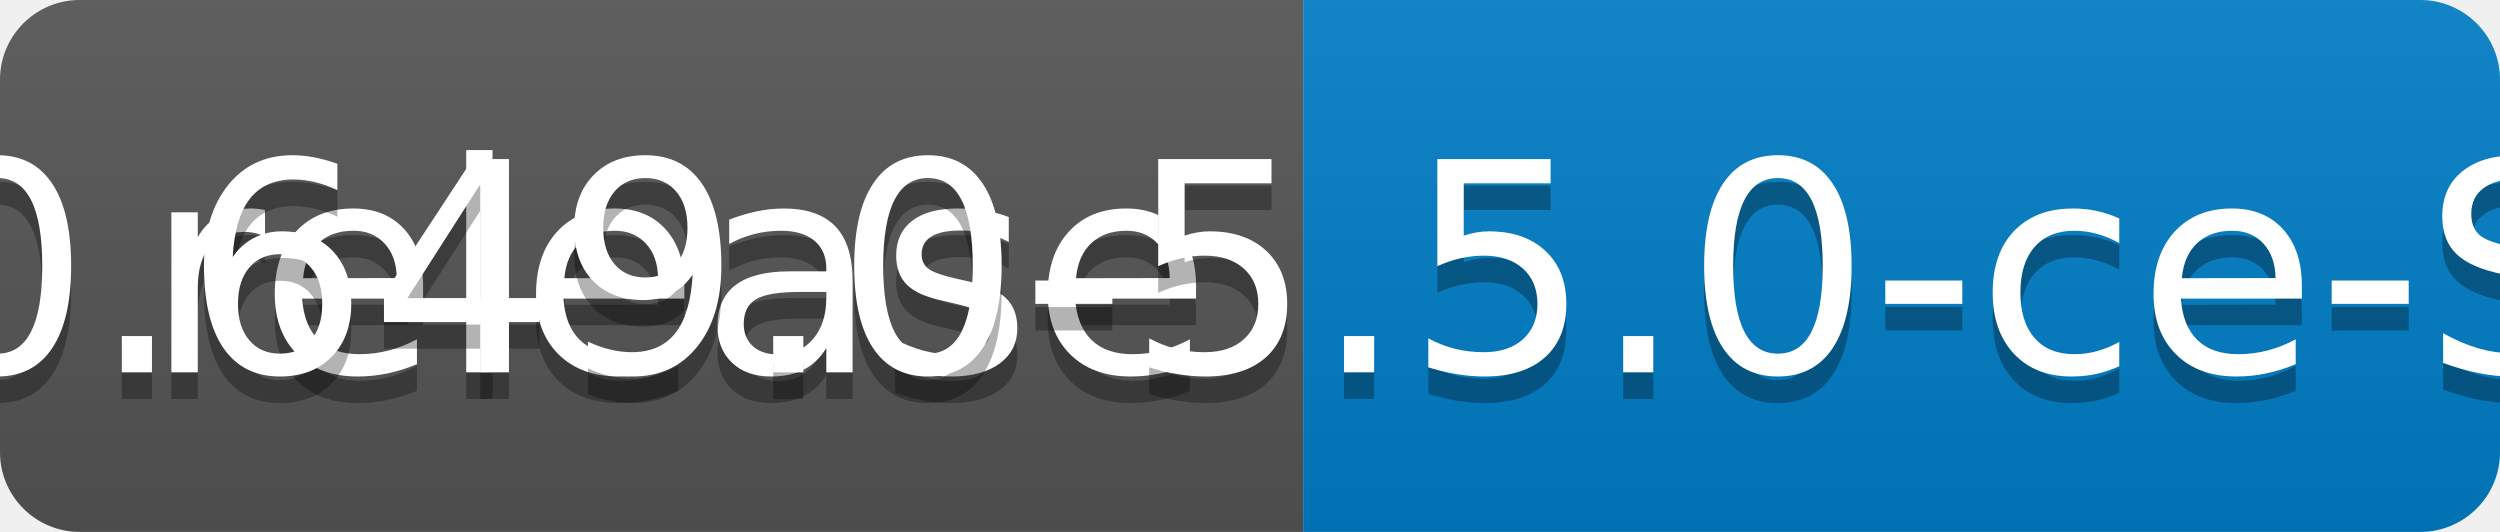
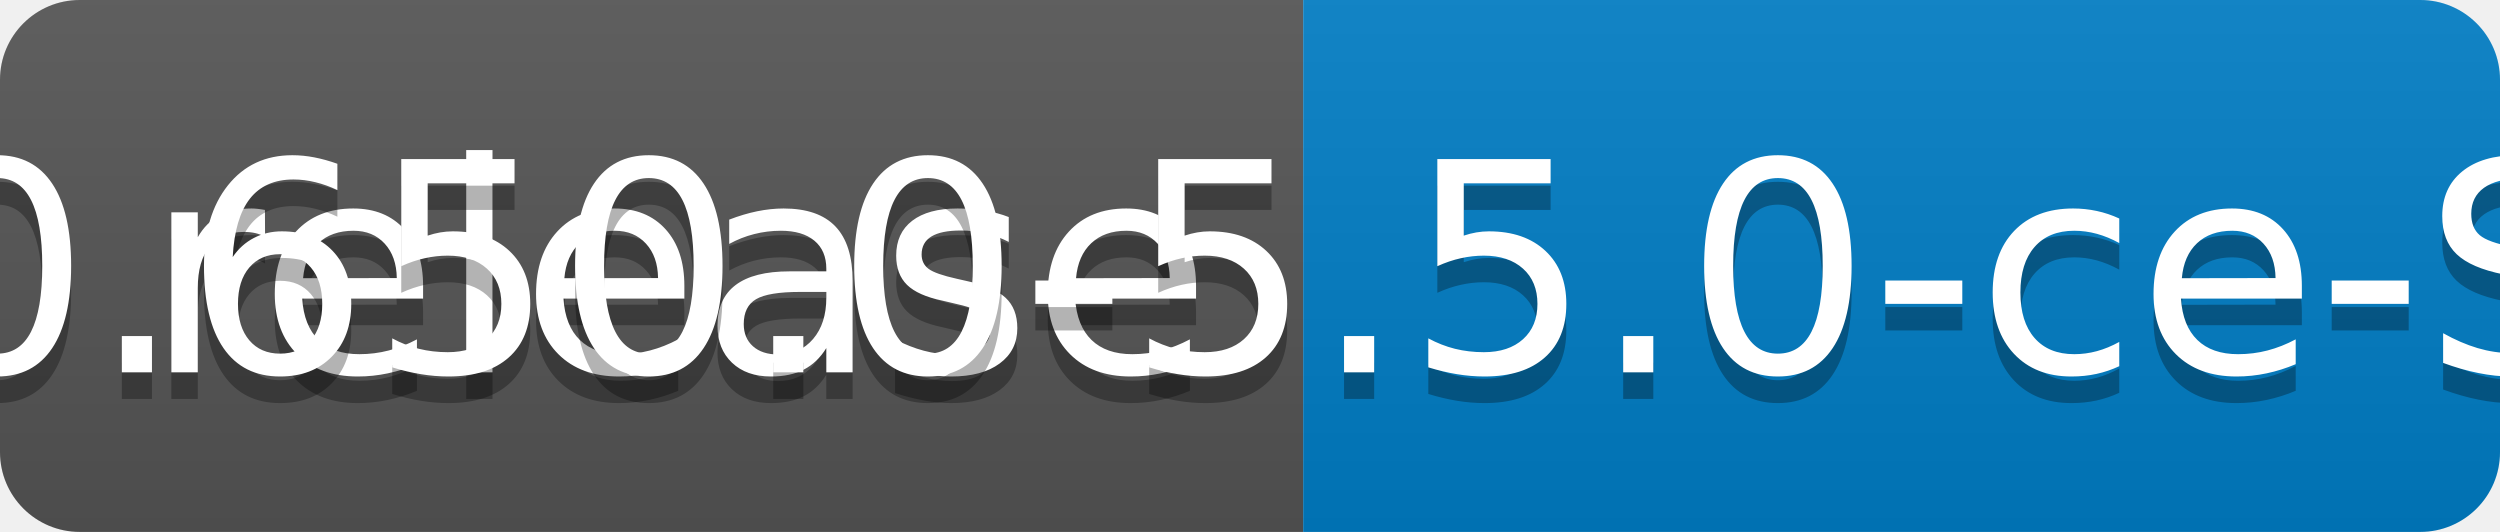
<svg xmlns="http://www.w3.org/2000/svg" width="94" height="20">
  <linearGradient id="b" x2="0" y2="100%">
    <stop offset="0" stop-color="#bbb" stop-opacity=".1" />
    <stop offset="1" stop-opacity=".1" />
  </linearGradient>
  <clipPath id="a">
    <rect width="94" height="20" rx="3" fill="#fff" />
  </clipPath>
  <g clip-path="url(#a)">
    <path fill="#555" d="M0 0h49v20H0z" />
    <path fill="#007ec6" d="M49 0h45v20H49z" />
    <path fill="url(#b)" d="M0 0h94v20H0z" />
  </g>
  <g fill="#fff" text-anchor="middle" font-family="DejaVu Sans,Verdana,Geneva,sans-serif" font-size="110">
    <text x="255" y="150" fill="#010101" fill-opacity=".3" transform="scale(.1)" textLength="390">release</text>
    <text x="255" y="140" transform="scale(.1)" textLength="390">release</text>
-     <text x="705" y="150" fill="#010101" fill-opacity=".3" transform="scale(.1)" textLength="350">v0.649.0-5.5.0-ce-SNAPSHOT</text>
-     <text x="705" y="140" transform="scale(.1)" textLength="350">v0.649.0-5.5.0-ce-SNAPSHOT</text>
+     <text x="705" y="150" fill="#010101" fill-opacity=".3" transform="scale(.1)" textLength="350">v0.650.0-5.5.0-ce-SNAPSHOT</text>
+     <text x="705" y="140" transform="scale(.1)" textLength="350">v0.650.0-5.5.0-ce-SNAPSHOT</text>
  </g>
</svg>
